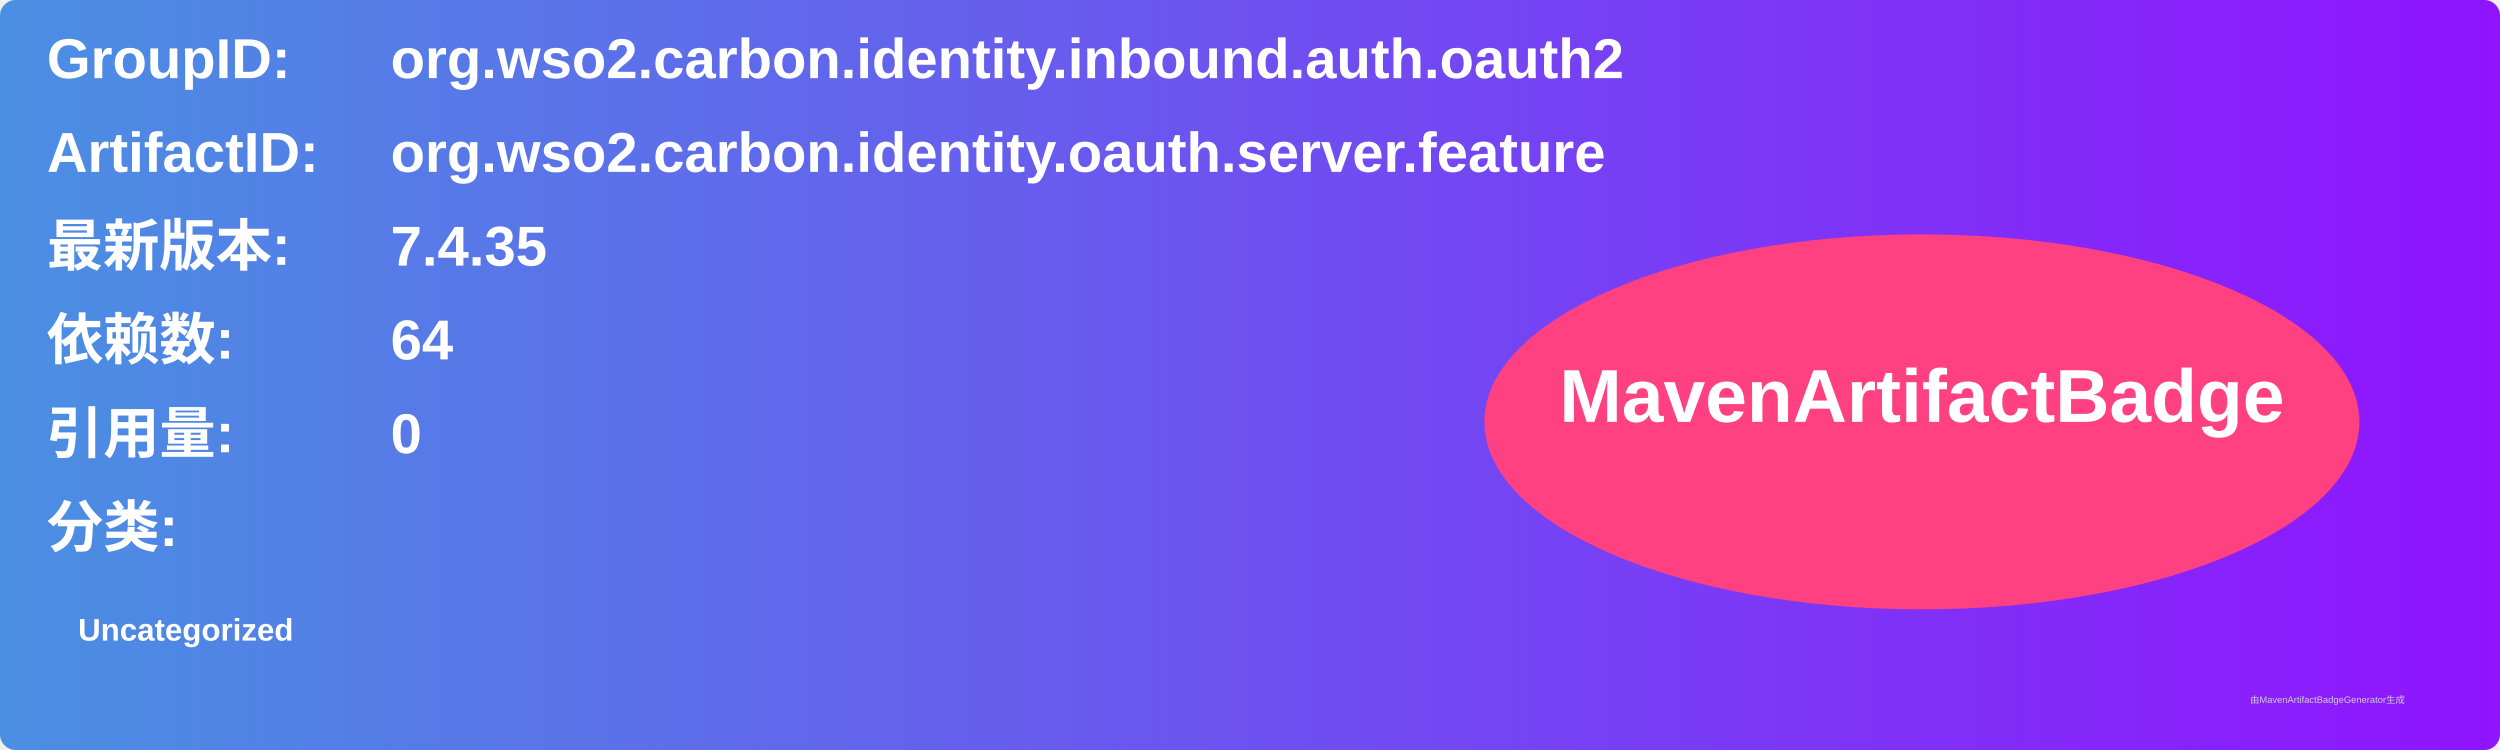
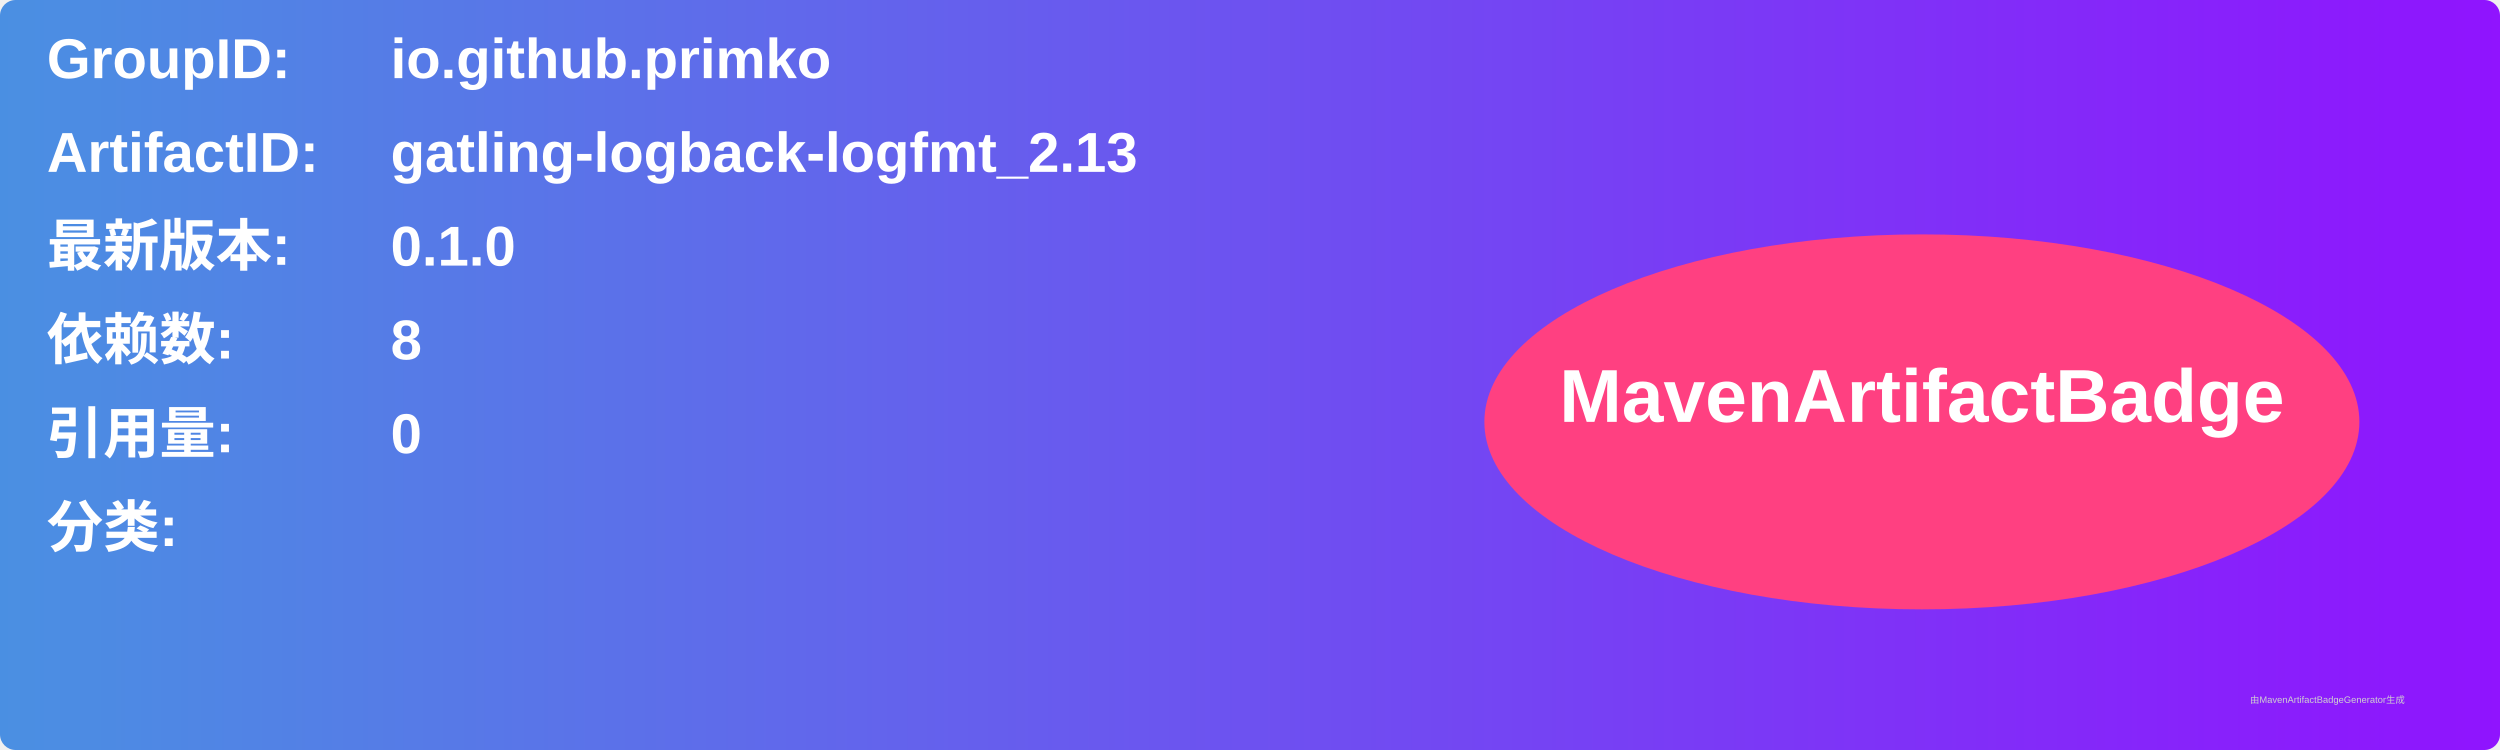
<svg xmlns="http://www.w3.org/2000/svg" width="800" height="240" viewBox="0 0 800 240">
  <linearGradient id="grad" x1="0%" y1="0%" x2="100%" y2="0%">
    <stop offset="0%" stop-color="#4a90e2" />
    <stop offset="100%" stop-color="#9013fe" />
  </linearGradient>
  <rect width="100%" height="100%" rx="5" ry="5" fill="url(#grad)" />
  <g transform="translate(15, 15)">
    <text x="0" y="10" font-family="Arial" font-size="18" fill="white" font-weight="bold" width="260">GroupID:</text>
-     <text x="110" y="10" font-family="Arial" font-size="18" fill="white" font-weight="bold" width="460">org.wso2.carbon.identity.inbound.auth.oauth2</text>
+     <text x="110" y="10" font-family="Arial" font-size="18" fill="white" font-weight="bold" width="460">io.github.primko</text>
    <text x="0" y="40" font-family="Arial" font-size="18" fill="white" font-weight="bold" width="260">ArtifactID:</text>
-     <text x="110" y="40" font-family="Arial" font-size="18" fill="white" font-weight="bold" width="460">org.wso2.carbon.identity.oauth.server.feature</text>
+     <text x="110" y="40" font-family="Arial" font-size="18" fill="white" font-weight="bold" width="460">gatling-logback-logfmt_2.13</text>
    <text x="0" y="70" font-family="Arial" font-size="18" fill="white" font-weight="bold">最新版本:</text>
    <text x="110" y="70" font-family="Arial" font-size="18" fill="white" font-weight="bold">
-       <tspan font-weight="bold">7.4.35</tspan>
+       <tspan font-weight="bold">0.1.0</tspan>
    </text>
    <text x="0" y="100" font-family="Arial" font-size="18" fill="white" font-weight="bold">依赖数: </text>
    <text x="110" y="100" font-family="Arial" font-size="18" fill="white">
-       <tspan font-weight="bold">64</tspan>
+       <tspan font-weight="bold">8</tspan>
    </text>
    <text x="0" y="130" font-family="Arial" font-size="18" fill="white" font-weight="bold">引用量: </text>
    <text x="110" y="130" font-family="Arial" font-size="18" fill="white">
      <tspan font-weight="bold">0</tspan>
    </text>
    <text x="0" y="160" font-family="Arial" font-size="18" fill="white" font-weight="bold">分类:</text>
    <text x="10" y="190" font-family="Arial" font-size="10" fill="white">
-       <tspan font-weight="bold">Uncategorized</tspan>
+       <tspan font-weight="bold" />
    </text>
    <ellipse cx="600" cy="120" rx="140" ry="60" fill="#ff4081" />
    <text x="600" y="120" text-anchor="middle" font-family="Arial" font-size="24" fill="white" font-weight="bold">MavenArtifactBadge</text>
  </g>
  <text x="720" y="225" font-family="Arial" font-size="3" fill="#d0d0d0">由MavenArtifactBadgeGenerator生成</text>
</svg>
